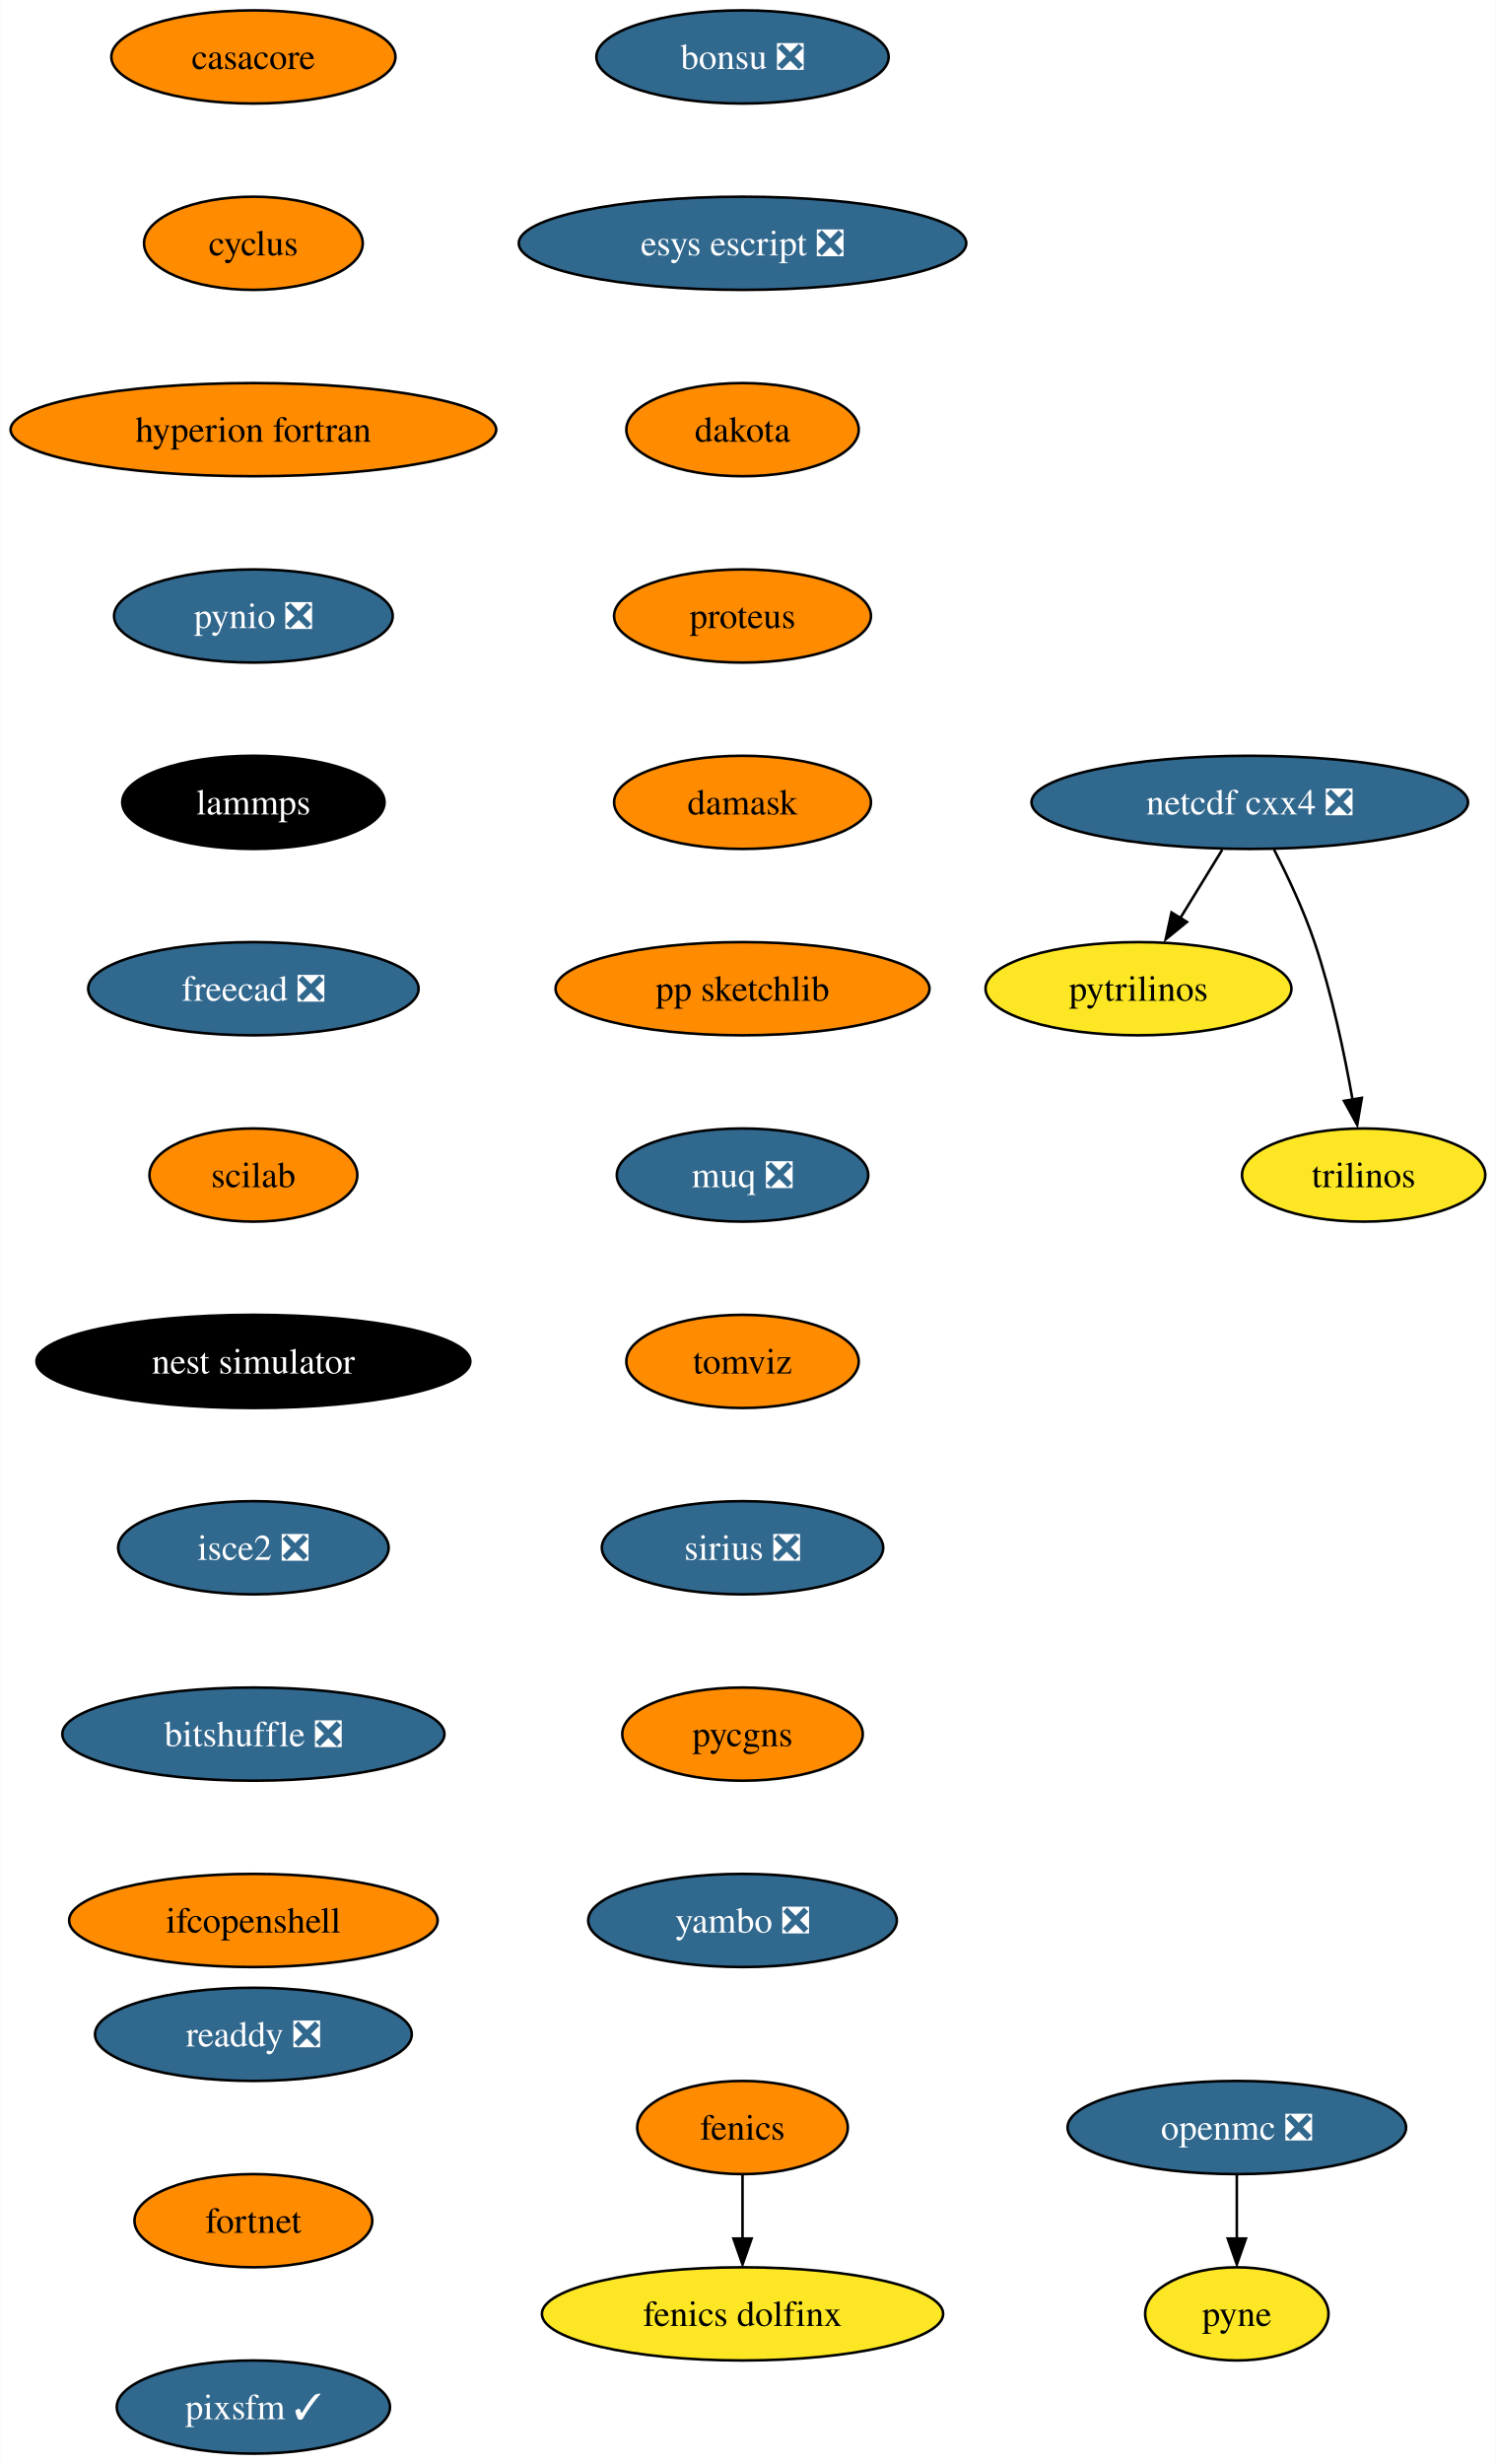
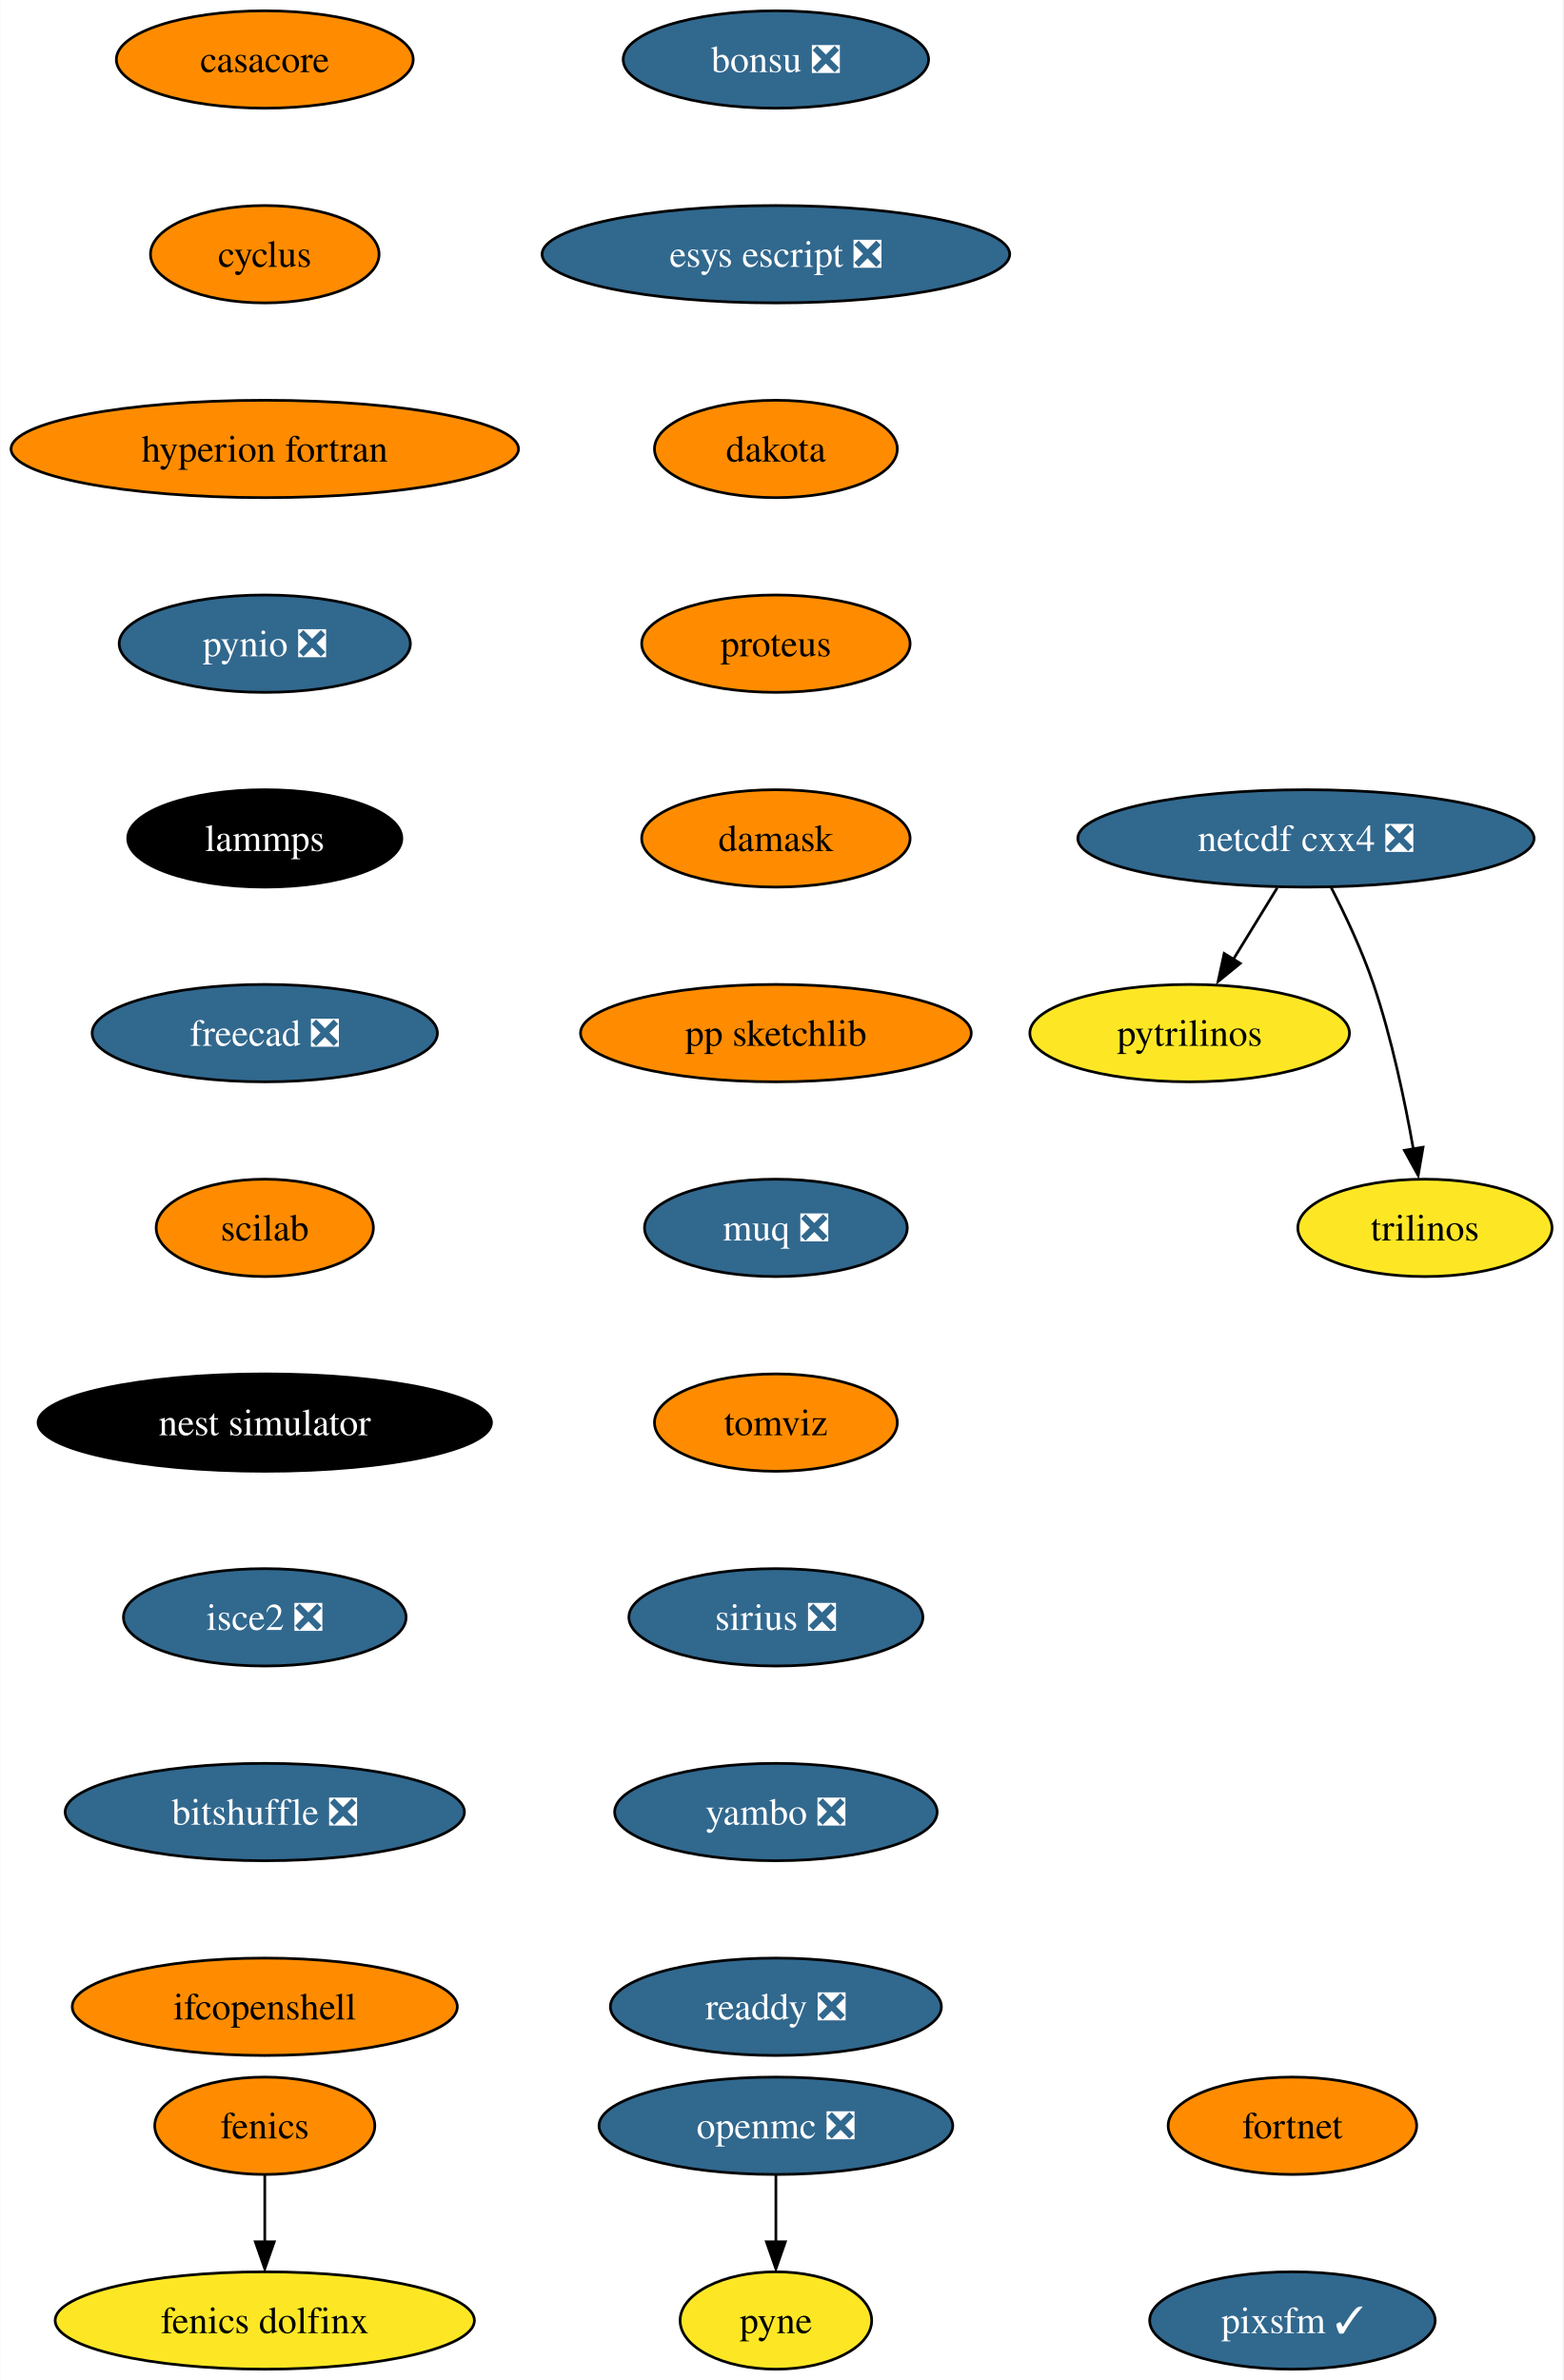
- <svg xmlns="http://www.w3.org/2000/svg" xmlns:xlink="http://www.w3.org/1999/xlink" width="578pt" height="952pt" viewBox="0.00 0.00 577.82 952.00">
-   <g id="graph0" class="graph" transform="scale(1 1) rotate(0) translate(4 948)">
-     <polygon fill="white" stroke="none" points="-4,4 -4,-948 573.82,-948 573.82,4 -4,4" />
+ <svg xmlns="http://www.w3.org/2000/svg" xmlns:xlink="http://www.w3.org/1999/xlink" width="578pt" height="880pt" viewBox="0.00 0.00 577.82 880.00">
+   <g id="graph0" class="graph" transform="scale(1 1) rotate(0) translate(4 876)">
+     <polygon fill="white" stroke="none" points="-4,4 -4,-876 573.82,-876 573.82,4 -4,4" />
    <g id="node1" class="node">
      <g id="a_node1">
        <a xlink:href="https://github.com/conda-forge/casacore-feedstock" xlink:title="casacore">
-           <ellipse fill="#ff8c00" stroke="black" cx="93.82" cy="-926" rx="54.89" ry="18" />
-           <text text-anchor="middle" x="93.82" y="-921.33" font-family="Times,serif" font-size="14.00">casacore</text>
+           <ellipse fill="#ff8c00" stroke="black" cx="93.82" cy="-854" rx="54.89" ry="18" />
+           <text text-anchor="middle" x="93.82" y="-849.33" font-family="Times,serif" font-size="14.00">casacore</text>
        </a>
      </g>
    </g>
    <g id="node2" class="node">
      <g id="a_node2">
        <a xlink:href="https://github.com/conda-forge/cyclus-feedstock" xlink:title="cyclus">
-           <ellipse fill="#ff8c00" stroke="black" cx="93.82" cy="-854" rx="42.26" ry="18" />
-           <text text-anchor="middle" x="93.82" y="-849.33" font-family="Times,serif" font-size="14.00">cyclus</text>
+           <ellipse fill="#ff8c00" stroke="black" cx="93.82" cy="-782" rx="42.26" ry="18" />
+           <text text-anchor="middle" x="93.82" y="-777.33" font-family="Times,serif" font-size="14.00">cyclus</text>
        </a>
      </g>
    </g>
    <g id="node3" class="node">
      <g id="a_node3">
        <a xlink:href="https://github.com/conda-forge/hyperion-fortran-feedstock" xlink:title="hyperion fortran">
-           <ellipse fill="#ff8c00" stroke="black" cx="93.82" cy="-782" rx="93.82" ry="18" />
-           <text text-anchor="middle" x="93.82" y="-777.33" font-family="Times,serif" font-size="14.00">hyperion fortran</text>
+           <ellipse fill="#ff8c00" stroke="black" cx="93.82" cy="-710" rx="93.82" ry="18" />
+           <text text-anchor="middle" x="93.82" y="-705.33" font-family="Times,serif" font-size="14.00">hyperion fortran</text>
        </a>
      </g>
    </g>
    <g id="node6" class="node">
      <g id="a_node6">
        <a xlink:href="https://github.com/conda-forge/pynio-feedstock/pull/133" xlink:title="pynio ❎">
-           <ellipse fill="#31688e" stroke="black" cx="93.82" cy="-710" rx="53.84" ry="18" />
-           <text text-anchor="middle" x="93.82" y="-705.33" font-family="Times,serif" font-size="14.00" fill="white">pynio ❎</text>
+           <ellipse fill="#31688e" stroke="black" cx="93.82" cy="-638" rx="53.84" ry="18" />
+           <text text-anchor="middle" x="93.82" y="-633.33" font-family="Times,serif" font-size="14.00" fill="white">pynio ❎</text>
        </a>
      </g>
    </g>
    <g id="node4" class="node">
      <g id="a_node4">
        <a xlink:href="https://github.com/conda-forge/fenics-feedstock" xlink:title="fenics">
-           <ellipse fill="#ff8c00" stroke="black" cx="282.82" cy="-126" rx="40.69" ry="18" />
-           <text text-anchor="middle" x="282.82" y="-121.33" font-family="Times,serif" font-size="14.00">fenics</text>
+           <ellipse fill="#ff8c00" stroke="black" cx="93.82" cy="-90" rx="40.69" ry="18" />
+           <text text-anchor="middle" x="93.82" y="-85.33" font-family="Times,serif" font-size="14.00">fenics</text>
        </a>
      </g>
    </g>
    <g id="node5" class="node">
      <g id="a_node5">
        <a xlink:href="https://github.com/conda-forge/fenics-dolfinx-feedstock" xlink:title="fenics dolfinx">
-           <ellipse fill="#fde725" stroke="black" cx="282.82" cy="-54" rx="77.52" ry="18" />
-           <text text-anchor="middle" x="282.82" y="-49.33" font-family="Times,serif" font-size="14.00">fenics dolfinx</text>
+           <ellipse fill="#fde725" stroke="black" cx="93.82" cy="-18" rx="77.52" ry="18" />
+           <text text-anchor="middle" x="93.82" y="-13.32" font-family="Times,serif" font-size="14.00">fenics dolfinx</text>
        </a>
      </g>
    </g>
    <g id="edge3" class="edge">
-       <path fill="none" stroke="black" d="M282.82,-107.7C282.82,-100.24 282.82,-91.32 282.82,-82.97" />
-       <polygon fill="black" stroke="black" points="286.32,-83.1 282.82,-73.1 279.32,-83.1 286.32,-83.1" />
+       <path fill="none" stroke="black" d="M93.82,-71.7C93.82,-64.24 93.82,-55.32 93.82,-46.97" />
+       <polygon fill="black" stroke="black" points="97.32,-47.1 93.82,-37.1 90.32,-47.1 97.32,-47.1" />
    </g>
    <g id="node12" class="node">
      <g id="a_node12">
        <a xlink:href="https://github.com/conda-forge/lammps-feedstock" xlink:title="lammps">
-           <ellipse fill="#000000" stroke="black" cx="93.82" cy="-638" rx="50.68" ry="18" />
-           <text text-anchor="middle" x="93.82" y="-633.33" font-family="Times,serif" font-size="14.00" fill="white">lammps</text>
+           <ellipse fill="#000000" stroke="black" cx="93.82" cy="-566" rx="50.68" ry="18" />
+           <text text-anchor="middle" x="93.82" y="-561.33" font-family="Times,serif" font-size="14.00" fill="white">lammps</text>
        </a>
      </g>
    </g>
    <g id="node7" class="node">
      <g id="a_node7">
        <a xlink:href="https://github.com/conda-forge/netcdf-cxx4-feedstock/pull/47" xlink:title="netcdf cxx4 ❎">
-           <ellipse fill="#31688e" stroke="black" cx="478.82" cy="-638" rx="84.35" ry="18" />
-           <text text-anchor="middle" x="478.82" y="-633.33" font-family="Times,serif" font-size="14.00" fill="white">netcdf cxx4 ❎</text>
+           <ellipse fill="#31688e" stroke="black" cx="478.82" cy="-566" rx="84.35" ry="18" />
+           <text text-anchor="middle" x="478.82" y="-561.33" font-family="Times,serif" font-size="14.00" fill="white">netcdf cxx4 ❎</text>
        </a>
      </g>
    </g>
    <g id="node8" class="node">
      <g id="a_node8">
        <a xlink:href="https://github.com/conda-forge/pytrilinos-feedstock" xlink:title="pytrilinos">
-           <ellipse fill="#fde725" stroke="black" cx="435.82" cy="-566" rx="59.1" ry="18" />
-           <text text-anchor="middle" x="435.82" y="-561.33" font-family="Times,serif" font-size="14.00">pytrilinos</text>
+           <ellipse fill="#fde725" stroke="black" cx="435.82" cy="-494" rx="59.1" ry="18" />
+           <text text-anchor="middle" x="435.82" y="-489.32" font-family="Times,serif" font-size="14.00">pytrilinos</text>
        </a>
      </g>
    </g>
    <g id="edge5" class="edge">
-       <path fill="none" stroke="black" d="M468.19,-619.7C463.3,-611.73 457.38,-602.1 451.96,-593.26" />
-       <polygon fill="black" stroke="black" points="454.55,-591.79 446.33,-585.1 448.58,-595.46 454.55,-591.79" />
+       <path fill="none" stroke="black" d="M468.19,-547.7C463.3,-539.73 457.38,-530.1 451.96,-521.26" />
+       <polygon fill="black" stroke="black" points="454.55,-519.79 446.33,-513.1 448.58,-523.46 454.55,-519.79" />
    </g>
    <g id="node9" class="node">
      <g id="a_node9">
        <a xlink:href="https://github.com/conda-forge/trilinos-feedstock" xlink:title="trilinos">
-           <ellipse fill="#fde725" stroke="black" cx="522.82" cy="-494" rx="47" ry="18" />
-           <text text-anchor="middle" x="522.82" y="-489.32" font-family="Times,serif" font-size="14.00">trilinos</text>
+           <ellipse fill="#fde725" stroke="black" cx="522.82" cy="-422" rx="47" ry="18" />
+           <text text-anchor="middle" x="522.82" y="-417.32" font-family="Times,serif" font-size="14.00">trilinos</text>
        </a>
      </g>
    </g>
    <g id="edge6" class="edge">
-       <path fill="none" stroke="black" d="M488.2,-619.75C493.41,-609.59 499.66,-596.34 503.82,-584 510.54,-564.11 515.4,-540.88 518.53,-523.15" />
-       <polygon fill="black" stroke="black" points="522.13,-523.82 520.33,-513.38 515.23,-522.66 522.13,-523.82" />
+       <path fill="none" stroke="black" d="M488.2,-547.75C493.41,-537.59 499.66,-524.34 503.82,-512 510.54,-492.11 515.4,-468.88 518.53,-451.15" />
+       <polygon fill="black" stroke="black" points="522.13,-451.82 520.33,-441.38 515.23,-450.66 522.13,-451.82" />
    </g>
    <g id="node10" class="node">
      <g id="a_node10">
        <a xlink:href="https://github.com/conda-forge/openmc-feedstock/pull/65" xlink:title="openmc ❎">
-           <ellipse fill="#31688e" stroke="black" cx="473.82" cy="-126" rx="65.41" ry="18" />
-           <text text-anchor="middle" x="473.82" y="-121.33" font-family="Times,serif" font-size="14.00" fill="white">openmc ❎</text>
+           <ellipse fill="#31688e" stroke="black" cx="282.82" cy="-90" rx="65.41" ry="18" />
+           <text text-anchor="middle" x="282.82" y="-85.33" font-family="Times,serif" font-size="14.00" fill="white">openmc ❎</text>
        </a>
      </g>
    </g>
    <g id="node11" class="node">
      <g id="a_node11">
        <a xlink:href="https://github.com/conda-forge/pyne-feedstock" xlink:title="pyne">
-           <ellipse fill="#fde725" stroke="black" cx="473.82" cy="-54" rx="35.42" ry="18" />
-           <text text-anchor="middle" x="473.82" y="-49.33" font-family="Times,serif" font-size="14.00">pyne</text>
+           <ellipse fill="#fde725" stroke="black" cx="282.82" cy="-18" rx="35.42" ry="18" />
+           <text text-anchor="middle" x="282.82" y="-13.32" font-family="Times,serif" font-size="14.00">pyne</text>
        </a>
      </g>
    </g>
    <g id="edge7" class="edge">
-       <path fill="none" stroke="black" d="M473.82,-107.7C473.82,-100.24 473.82,-91.32 473.82,-82.97" />
-       <polygon fill="black" stroke="black" points="477.32,-83.1 473.82,-73.1 470.32,-83.1 477.32,-83.1" />
+       <path fill="none" stroke="black" d="M282.82,-71.7C282.82,-64.24 282.82,-55.32 282.82,-46.97" />
+       <polygon fill="black" stroke="black" points="286.32,-47.1 282.82,-37.1 279.32,-47.1 286.32,-47.1" />
    </g>
    <g id="node13" class="node">
      <g id="a_node13">
        <a xlink:href="https://github.com/conda-forge/freecad-feedstock/pull/108" xlink:title="freecad ❎">
-           <ellipse fill="#31688e" stroke="black" cx="93.82" cy="-566" rx="63.84" ry="18" />
-           <text text-anchor="middle" x="93.82" y="-561.33" font-family="Times,serif" font-size="14.00" fill="white">freecad ❎</text>
+           <ellipse fill="#31688e" stroke="black" cx="93.82" cy="-494" rx="63.84" ry="18" />
+           <text text-anchor="middle" x="93.82" y="-489.32" font-family="Times,serif" font-size="14.00" fill="white">freecad ❎</text>
        </a>
      </g>
    </g>
    <g id="node14" class="node">
      <g id="a_node14">
        <a xlink:href="https://github.com/conda-forge/scilab-feedstock" xlink:title="scilab">
-           <ellipse fill="#ff8c00" stroke="black" cx="93.82" cy="-494" rx="40.16" ry="18" />
-           <text text-anchor="middle" x="93.82" y="-489.32" font-family="Times,serif" font-size="14.00">scilab</text>
+           <ellipse fill="#ff8c00" stroke="black" cx="93.82" cy="-422" rx="40.16" ry="18" />
+           <text text-anchor="middle" x="93.82" y="-417.32" font-family="Times,serif" font-size="14.00">scilab</text>
        </a>
      </g>
    </g>
    <g id="node15" class="node">
      <g id="a_node15">
        <a xlink:href="https://github.com/conda-forge/nest-simulator-feedstock" xlink:title="nest simulator">
-           <ellipse fill="#000000" stroke="black" cx="93.82" cy="-422" rx="83.83" ry="18" />
-           <text text-anchor="middle" x="93.82" y="-417.32" font-family="Times,serif" font-size="14.00" fill="white">nest simulator</text>
+           <ellipse fill="#000000" stroke="black" cx="93.82" cy="-350" rx="83.83" ry="18" />
+           <text text-anchor="middle" x="93.82" y="-345.32" font-family="Times,serif" font-size="14.00" fill="white">nest simulator</text>
        </a>
      </g>
    </g>
    <g id="node16" class="node">
      <g id="a_node16">
        <a xlink:href="https://github.com/conda-forge/isce2-feedstock/pull/65" xlink:title="isce2 ❎">
-           <ellipse fill="#31688e" stroke="black" cx="93.82" cy="-350" rx="52.26" ry="18" />
-           <text text-anchor="middle" x="93.82" y="-345.32" font-family="Times,serif" font-size="14.00" fill="white">isce2 ❎</text>
+           <ellipse fill="#31688e" stroke="black" cx="93.82" cy="-278" rx="52.26" ry="18" />
+           <text text-anchor="middle" x="93.82" y="-273.32" font-family="Times,serif" font-size="14.00" fill="white">isce2 ❎</text>
        </a>
      </g>
    </g>
    <g id="node17" class="node">
      <g id="a_node17">
        <a xlink:href="https://github.com/conda-forge/bitshuffle-feedstock/pull/39" xlink:title="bitshuffle ❎">
-           <ellipse fill="#31688e" stroke="black" cx="93.82" cy="-278" rx="73.83" ry="18" />
-           <text text-anchor="middle" x="93.82" y="-273.32" font-family="Times,serif" font-size="14.00" fill="white">bitshuffle ❎</text>
+           <ellipse fill="#31688e" stroke="black" cx="93.82" cy="-206" rx="73.83" ry="18" />
+           <text text-anchor="middle" x="93.82" y="-201.33" font-family="Times,serif" font-size="14.00" fill="white">bitshuffle ❎</text>
        </a>
      </g>
    </g>
    <g id="node18" class="node">
      <g id="a_node18">
        <a xlink:href="https://github.com/conda-forge/ifcopenshell-feedstock" xlink:title="ifcopenshell">
-           <ellipse fill="#ff8c00" stroke="black" cx="93.82" cy="-206" rx="71.2" ry="18" />
-           <text text-anchor="middle" x="93.82" y="-201.32" font-family="Times,serif" font-size="14.00">ifcopenshell</text>
+           <ellipse fill="#ff8c00" stroke="black" cx="93.82" cy="-134" rx="71.2" ry="18" />
+           <text text-anchor="middle" x="93.82" y="-129.32" font-family="Times,serif" font-size="14.00">ifcopenshell</text>
        </a>
      </g>
    </g>
    <g id="node19" class="node">
      <g id="a_node19">
        <a xlink:href="https://github.com/conda-forge/bonsu-feedstock/pull/62" xlink:title="bonsu ❎">
-           <ellipse fill="#31688e" stroke="black" cx="282.82" cy="-926" rx="56.47" ry="18" />
-           <text text-anchor="middle" x="282.82" y="-921.33" font-family="Times,serif" font-size="14.00" fill="white">bonsu ❎</text>
+           <ellipse fill="#31688e" stroke="black" cx="282.82" cy="-854" rx="56.47" ry="18" />
+           <text text-anchor="middle" x="282.82" y="-849.33" font-family="Times,serif" font-size="14.00" fill="white">bonsu ❎</text>
        </a>
      </g>
    </g>
    <g id="node20" class="node">
      <g id="a_node20">
        <a xlink:href="https://github.com/conda-forge/esys-escript-feedstock/pull/63" xlink:title="esys escript ❎">
-           <ellipse fill="#31688e" stroke="black" cx="282.82" cy="-854" rx="86.46" ry="18" />
-           <text text-anchor="middle" x="282.82" y="-849.33" font-family="Times,serif" font-size="14.00" fill="white">esys escript ❎</text>
+           <ellipse fill="#31688e" stroke="black" cx="282.82" cy="-782" rx="86.46" ry="18" />
+           <text text-anchor="middle" x="282.82" y="-777.33" font-family="Times,serif" font-size="14.00" fill="white">esys escript ❎</text>
        </a>
      </g>
    </g>
    <g id="node21" class="node">
      <g id="a_node21">
        <a xlink:href="https://github.com/conda-forge/dakota-feedstock" xlink:title="dakota">
-           <ellipse fill="#ff8c00" stroke="black" cx="282.82" cy="-782" rx="44.9" ry="18" />
-           <text text-anchor="middle" x="282.82" y="-777.33" font-family="Times,serif" font-size="14.00">dakota</text>
+           <ellipse fill="#ff8c00" stroke="black" cx="282.82" cy="-710" rx="44.9" ry="18" />
+           <text text-anchor="middle" x="282.82" y="-705.33" font-family="Times,serif" font-size="14.00">dakota</text>
        </a>
      </g>
    </g>
    <g id="node22" class="node">
      <g id="a_node22">
        <a xlink:href="https://github.com/conda-forge/proteus-feedstock" xlink:title="proteus">
-           <ellipse fill="#ff8c00" stroke="black" cx="282.82" cy="-710" rx="49.63" ry="18" />
-           <text text-anchor="middle" x="282.82" y="-705.33" font-family="Times,serif" font-size="14.00">proteus</text>
+           <ellipse fill="#ff8c00" stroke="black" cx="282.82" cy="-638" rx="49.63" ry="18" />
+           <text text-anchor="middle" x="282.82" y="-633.33" font-family="Times,serif" font-size="14.00">proteus</text>
        </a>
      </g>
    </g>
    <g id="node23" class="node">
      <g id="a_node23">
        <a xlink:href="https://github.com/conda-forge/damask-feedstock" xlink:title="damask">
-           <ellipse fill="#ff8c00" stroke="black" cx="282.82" cy="-638" rx="49.63" ry="18" />
-           <text text-anchor="middle" x="282.82" y="-633.33" font-family="Times,serif" font-size="14.00">damask</text>
+           <ellipse fill="#ff8c00" stroke="black" cx="282.82" cy="-566" rx="49.63" ry="18" />
+           <text text-anchor="middle" x="282.82" y="-561.33" font-family="Times,serif" font-size="14.00">damask</text>
        </a>
      </g>
    </g>
    <g id="node24" class="node">
      <g id="a_node24">
        <a xlink:href="https://github.com/conda-forge/pp-sketchlib-feedstock" xlink:title="pp sketchlib">
-           <ellipse fill="#ff8c00" stroke="black" cx="282.82" cy="-566" rx="72.25" ry="18" />
-           <text text-anchor="middle" x="282.82" y="-561.33" font-family="Times,serif" font-size="14.00">pp sketchlib</text>
+           <ellipse fill="#ff8c00" stroke="black" cx="282.82" cy="-494" rx="72.25" ry="18" />
+           <text text-anchor="middle" x="282.82" y="-489.32" font-family="Times,serif" font-size="14.00">pp sketchlib</text>
        </a>
      </g>
    </g>
    <g id="node25" class="node">
      <g id="a_node25">
        <a xlink:href="https://github.com/conda-forge/muq-feedstock/pull/33" xlink:title="muq ❎">
-           <ellipse fill="#31688e" stroke="black" cx="282.82" cy="-494" rx="48.58" ry="18" />
-           <text text-anchor="middle" x="282.82" y="-489.32" font-family="Times,serif" font-size="14.00" fill="white">muq ❎</text>
+           <ellipse fill="#31688e" stroke="black" cx="282.82" cy="-422" rx="48.58" ry="18" />
+           <text text-anchor="middle" x="282.82" y="-417.32" font-family="Times,serif" font-size="14.00" fill="white">muq ❎</text>
        </a>
      </g>
    </g>
    <g id="node26" class="node">
      <g id="a_node26">
        <a xlink:href="https://github.com/conda-forge/tomviz-feedstock" xlink:title="tomviz">
-           <ellipse fill="#ff8c00" stroke="black" cx="282.82" cy="-422" rx="44.9" ry="18" />
-           <text text-anchor="middle" x="282.82" y="-417.32" font-family="Times,serif" font-size="14.00">tomviz</text>
+           <ellipse fill="#ff8c00" stroke="black" cx="282.82" cy="-350" rx="44.9" ry="18" />
+           <text text-anchor="middle" x="282.82" y="-345.32" font-family="Times,serif" font-size="14.00">tomviz</text>
        </a>
      </g>
    </g>
    <g id="node27" class="node">
      <g id="a_node27">
        <a xlink:href="https://github.com/conda-forge/sirius-feedstock/pull/22" xlink:title="sirius ❎">
-           <ellipse fill="#31688e" stroke="black" cx="282.82" cy="-350" rx="54.36" ry="18" />
-           <text text-anchor="middle" x="282.82" y="-345.32" font-family="Times,serif" font-size="14.00" fill="white">sirius ❎</text>
+           <ellipse fill="#31688e" stroke="black" cx="282.82" cy="-278" rx="54.36" ry="18" />
+           <text text-anchor="middle" x="282.82" y="-273.32" font-family="Times,serif" font-size="14.00" fill="white">sirius ❎</text>
        </a>
      </g>
    </g>
    <g id="node28" class="node">
      <g id="a_node28">
-         <a xlink:href="https://github.com/conda-forge/pycgns-feedstock" xlink:title="pycgns">
-           <ellipse fill="#ff8c00" stroke="black" cx="282.82" cy="-278" rx="46.47" ry="18" />
-           <text text-anchor="middle" x="282.82" y="-273.32" font-family="Times,serif" font-size="14.00">pycgns</text>
+         <a xlink:href="https://github.com/conda-forge/yambo-feedstock/pull/20" xlink:title="yambo ❎">
+           <ellipse fill="#31688e" stroke="black" cx="282.82" cy="-206" rx="59.63" ry="18" />
+           <text text-anchor="middle" x="282.82" y="-201.33" font-family="Times,serif" font-size="14.00" fill="white">yambo ❎</text>
        </a>
      </g>
    </g>
    <g id="node29" class="node">
      <g id="a_node29">
-         <a xlink:href="https://github.com/conda-forge/yambo-feedstock/pull/20" xlink:title="yambo ❎">
-           <ellipse fill="#31688e" stroke="black" cx="282.82" cy="-206" rx="59.63" ry="18" />
-           <text text-anchor="middle" x="282.82" y="-201.32" font-family="Times,serif" font-size="14.00" fill="white">yambo ❎</text>
+         <a xlink:href="https://github.com/conda-forge/readdy-feedstock/pull/12" xlink:title="readdy ❎">
+           <ellipse fill="#31688e" stroke="black" cx="282.82" cy="-134" rx="61.2" ry="18" />
+           <text text-anchor="middle" x="282.82" y="-129.32" font-family="Times,serif" font-size="14.00" fill="white">readdy ❎</text>
        </a>
      </g>
    </g>
    <g id="node30" class="node">
      <g id="a_node30">
-         <a xlink:href="https://github.com/conda-forge/readdy-feedstock/pull/12" xlink:title="readdy ❎">
-           <ellipse fill="#31688e" stroke="black" cx="93.82" cy="-162" rx="61.2" ry="18" />
-           <text text-anchor="middle" x="93.82" y="-157.32" font-family="Times,serif" font-size="14.00" fill="white">readdy ❎</text>
+         <a xlink:href="https://github.com/conda-forge/fortnet-feedstock" xlink:title="fortnet">
+           <ellipse fill="#ff8c00" stroke="black" cx="473.82" cy="-90" rx="45.95" ry="18" />
+           <text text-anchor="middle" x="473.82" y="-85.33" font-family="Times,serif" font-size="14.00">fortnet</text>
        </a>
      </g>
    </g>
    <g id="node31" class="node">
      <g id="a_node31">
-         <a xlink:href="https://github.com/conda-forge/fortnet-feedstock" xlink:title="fortnet">
-           <ellipse fill="#ff8c00" stroke="black" cx="93.82" cy="-90" rx="45.95" ry="18" />
-           <text text-anchor="middle" x="93.82" y="-85.33" font-family="Times,serif" font-size="14.00">fortnet</text>
-         </a>
-       </g>
-     </g>
-     <g id="node32" class="node">
-       <g id="a_node32">
        <a xlink:href="https://github.com/conda-forge/pixsfm-feedstock/pull/8" xlink:title="pixsfm ✓">
-           <ellipse fill="#31688e" stroke="black" cx="93.82" cy="-18" rx="52.79" ry="18" />
-           <text text-anchor="middle" x="93.82" y="-13.32" font-family="Times,serif" font-size="14.00" fill="white">pixsfm ✓</text>
+           <ellipse fill="#31688e" stroke="black" cx="473.82" cy="-18" rx="52.79" ry="18" />
+           <text text-anchor="middle" x="473.82" y="-13.32" font-family="Times,serif" font-size="14.00" fill="white">pixsfm ✓</text>
        </a>
      </g>
    </g>
  </g>
</svg>
